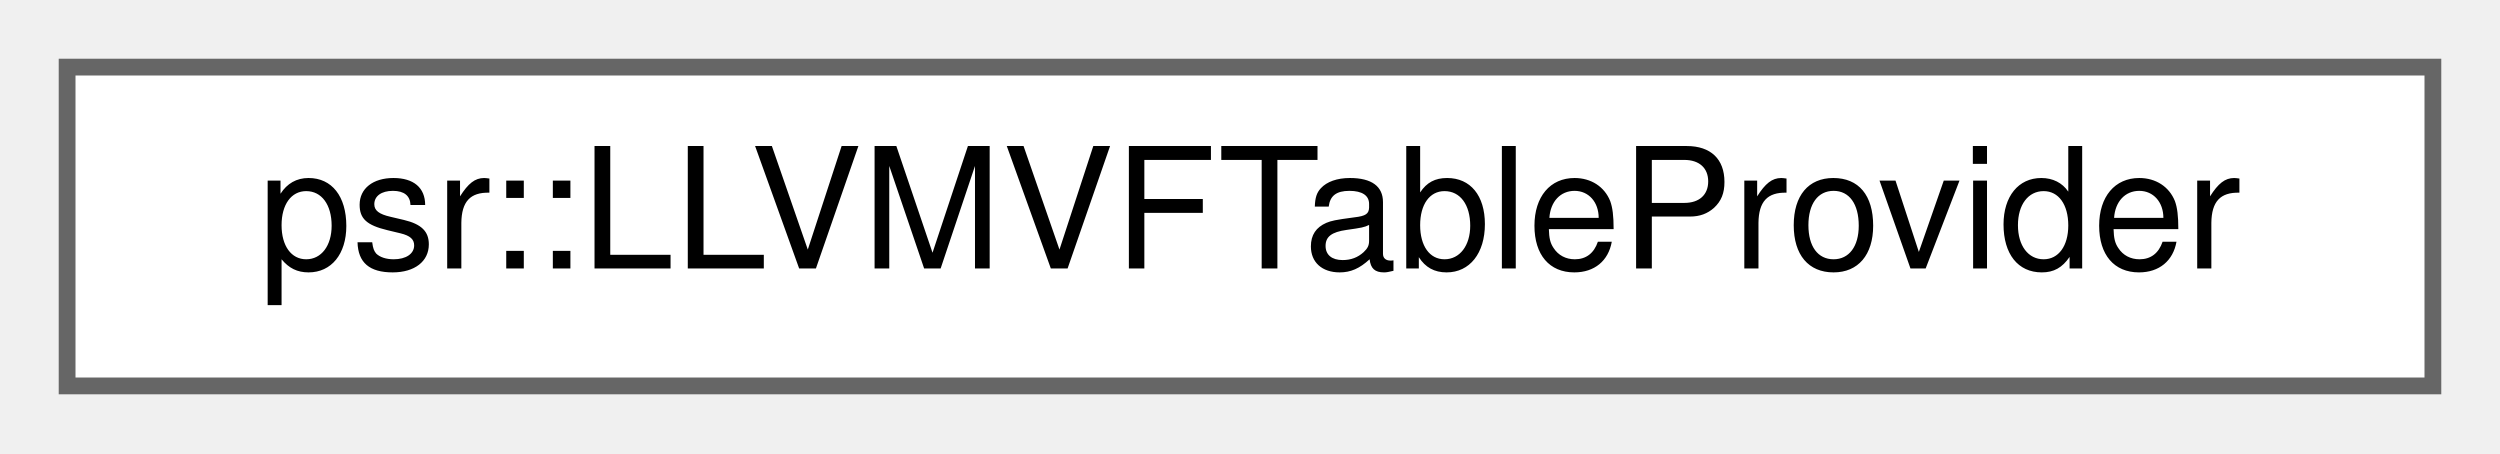
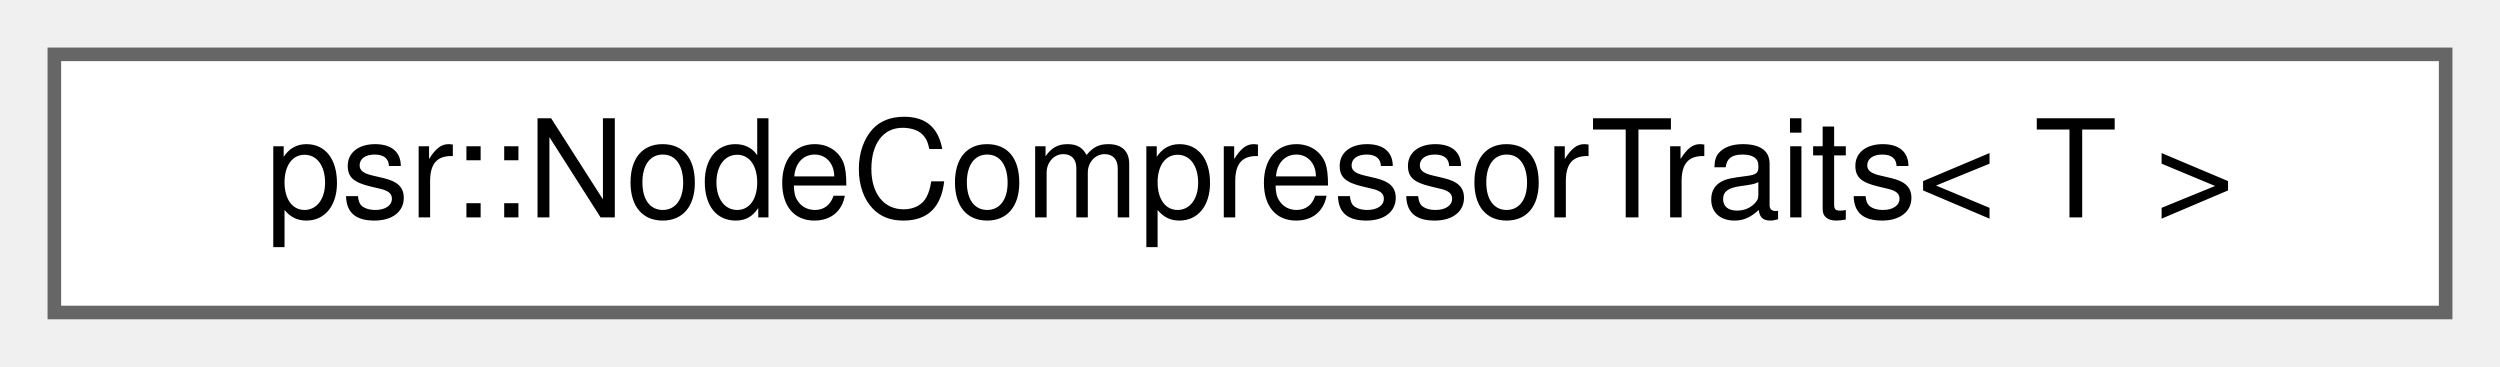
- <svg xmlns="http://www.w3.org/2000/svg" xmlns:xlink="http://www.w3.org/1999/xlink" width="149pt" height="27pt" viewBox="0.00 0.00 149.00 27.00">
+ <svg xmlns="http://www.w3.org/2000/svg" xmlns:xlink="http://www.w3.org/1999/xlink" width="184pt" height="27pt" viewBox="0.00 0.00 184.00 27.00">
  <g id="graph0" class="graph" transform="scale(1 1) rotate(0) translate(4 23)">
    <g id="Node000000" class="node">
      <g id="a_Node000000">
-         <a xlink:href="classpsr_1_1LLVMVFTableProvider.html" target="_top" xlink:title="A class that provides access to all C++ virtual function tables (VTables) found in the target program...">
-           <polygon fill="white" stroke="#666666" points="141,-19 0,-19 0,0 141,0 141,-19" />
-           <text text-anchor="middle" x="70.5" y="-7" font-family="Helvetica,sans-Serif" font-size="10.00">psr::LLVMVFTableProvider</text>
+         <a xlink:href="structpsr_1_1NodeCompressorTraits.html" target="_top" xlink:title=" ">
+           <polygon fill="white" stroke="#666666" points="176,-19 0,-19 0,0 176,0 176,-19" />
+           <text text-anchor="middle" x="88" y="-7" font-family="Helvetica,sans-Serif" font-size="10.00">psr::NodeCompressorTraits&lt; T &gt;</text>
        </a>
      </g>
    </g>
  </g>
</svg>
